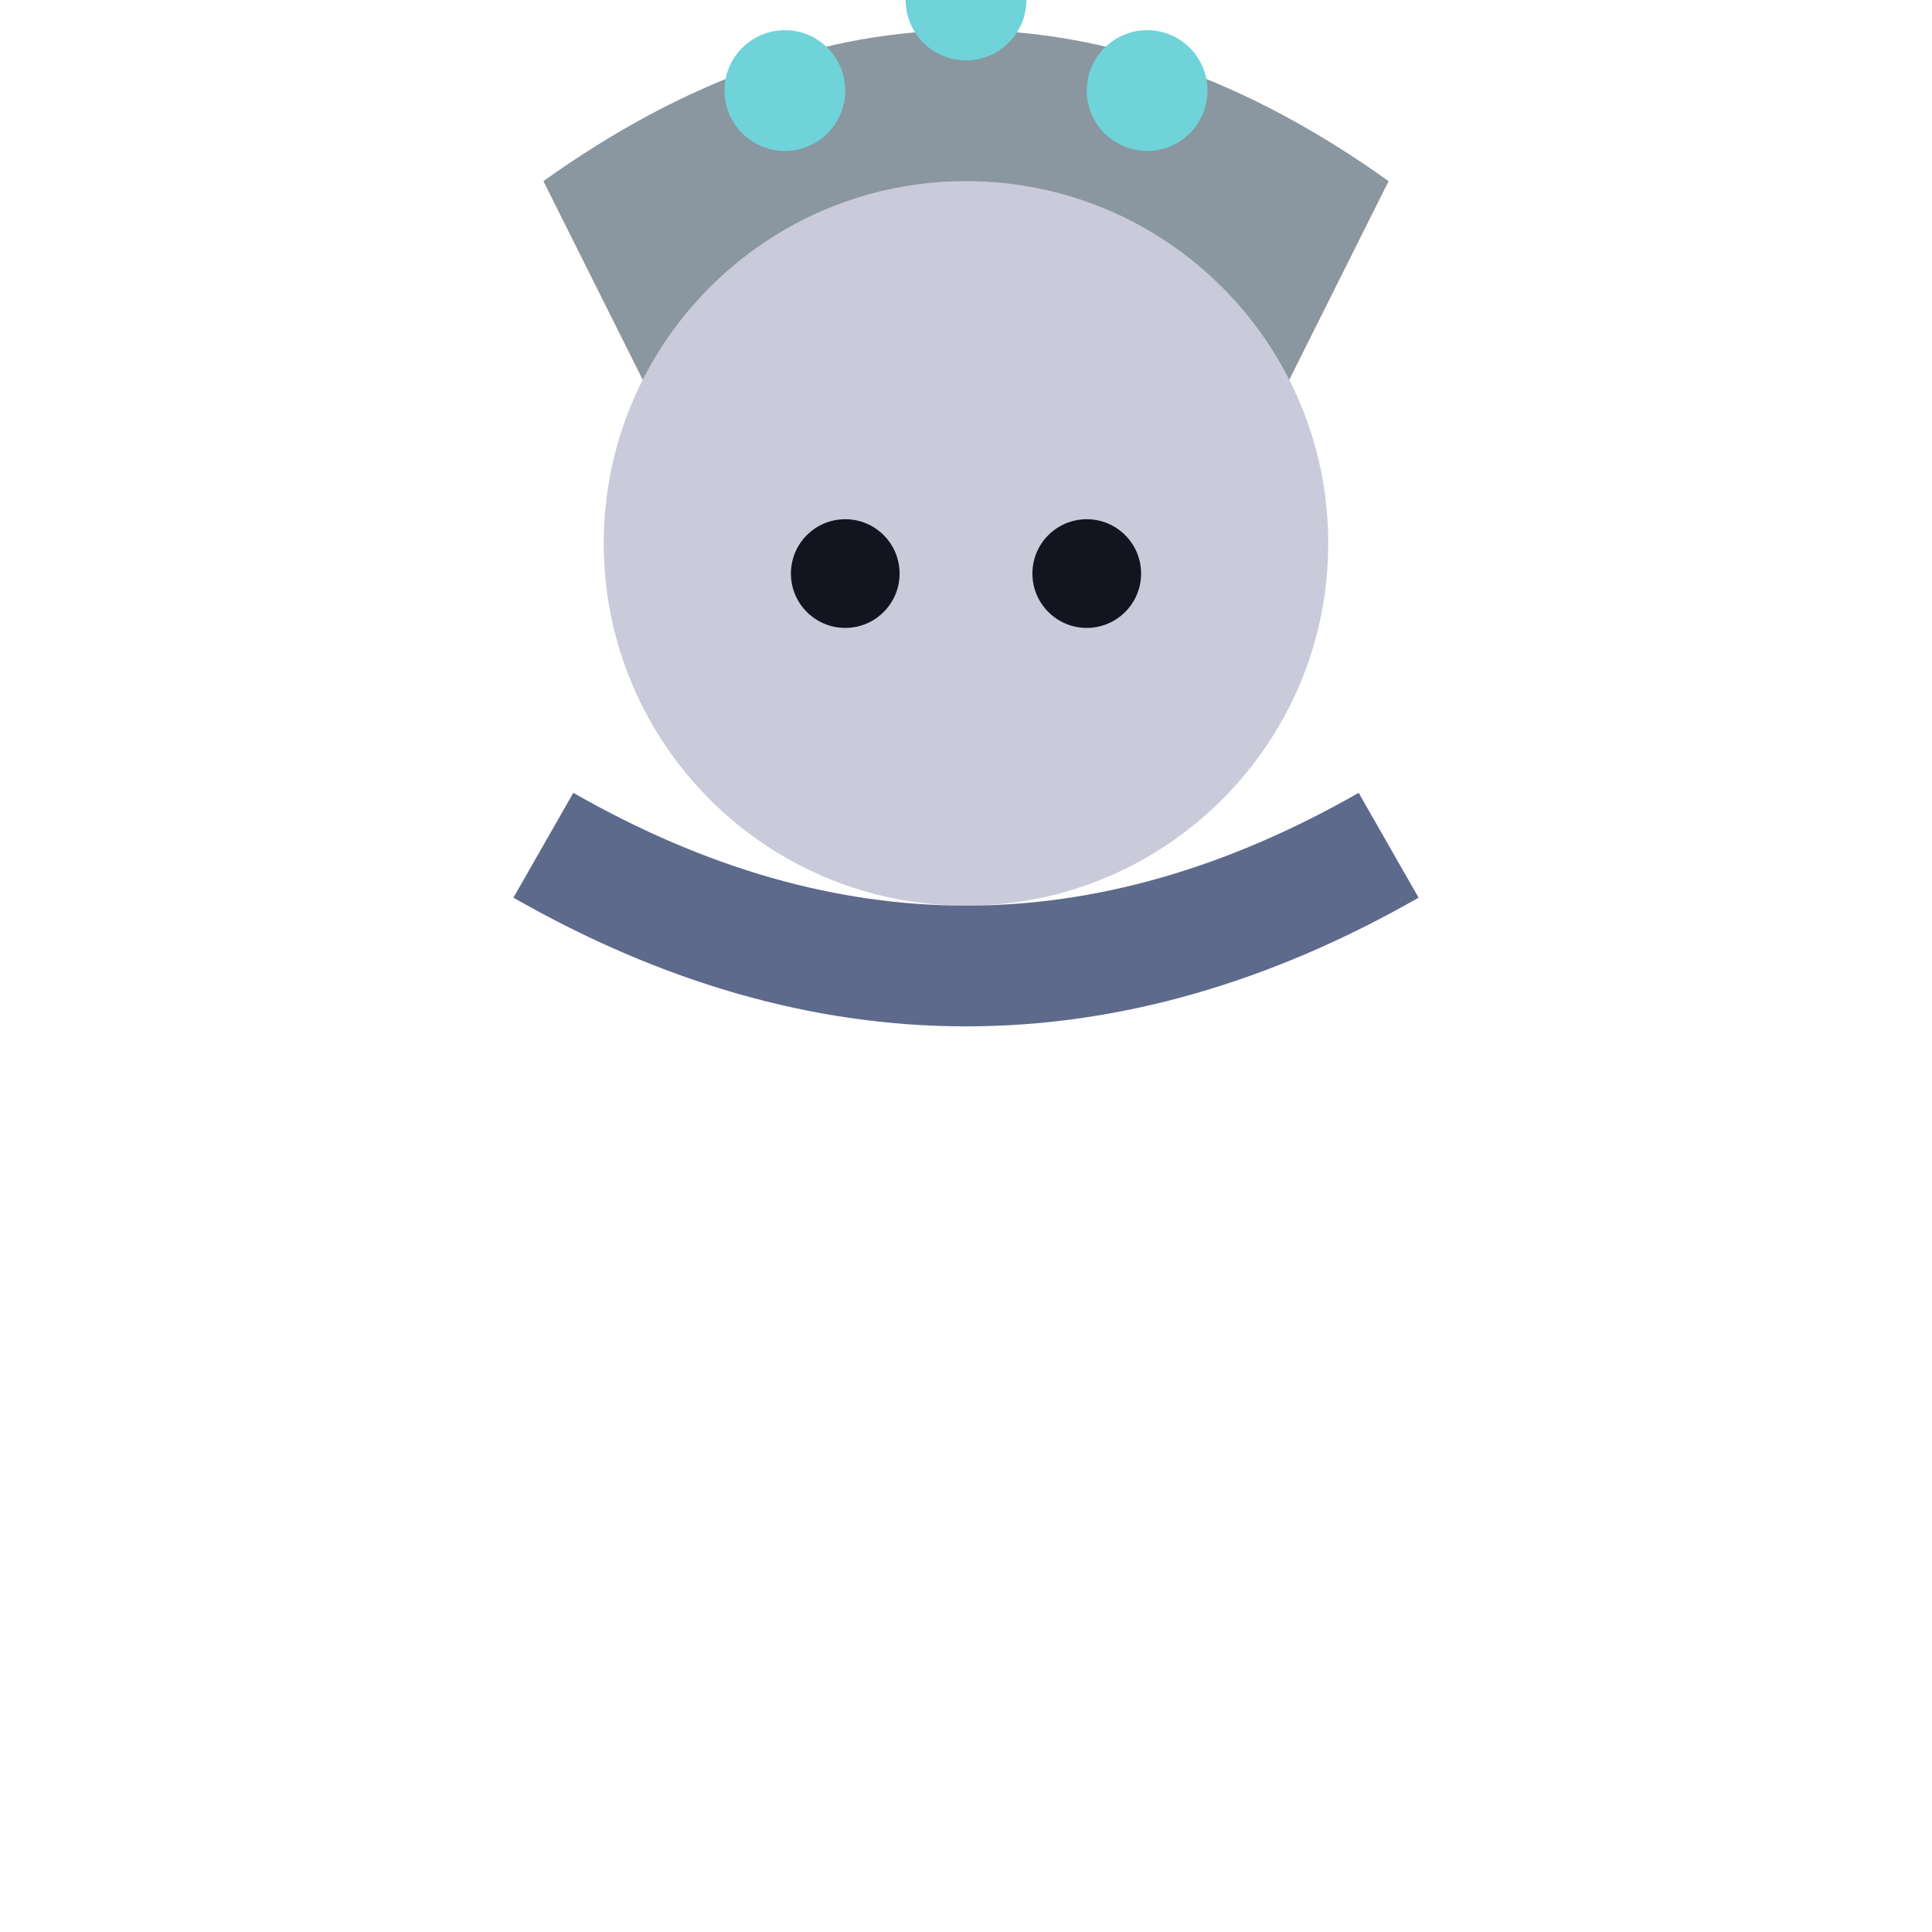
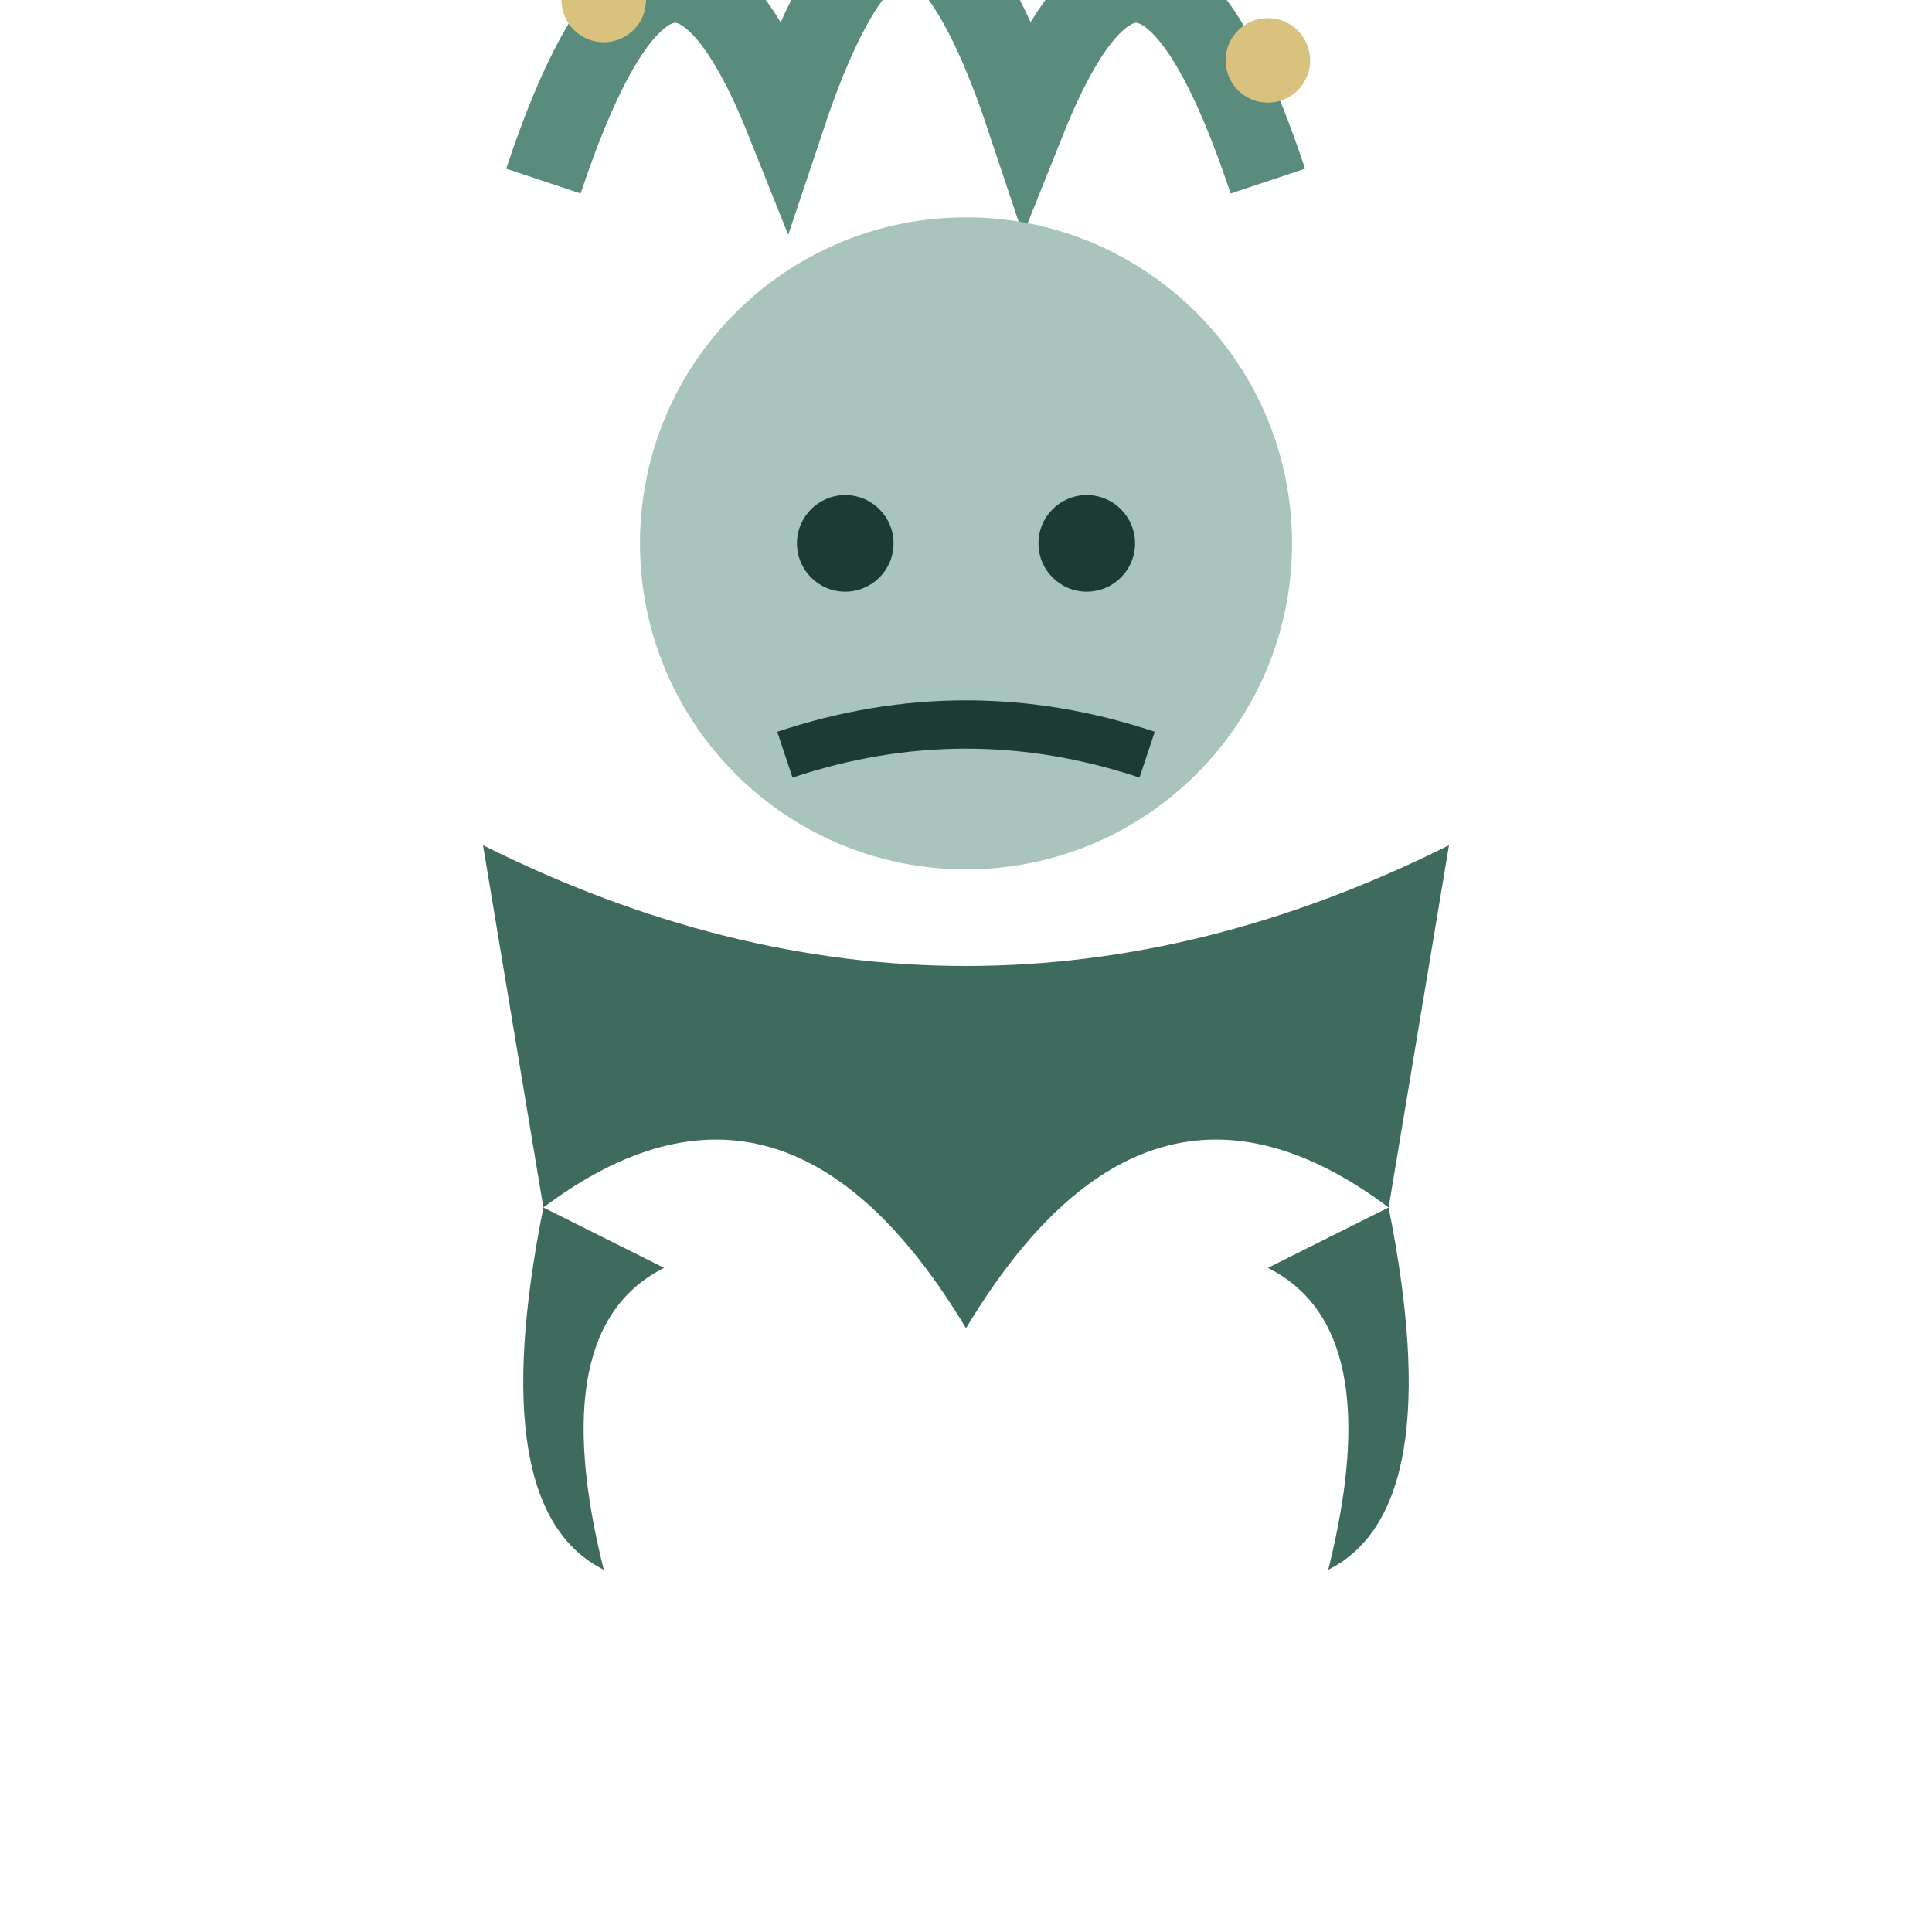
<svg xmlns="http://www.w3.org/2000/svg" viewBox="0 0 32 32">
-   <path d="M9,3 Q16,-2 23,3 L21,7 Q16,4 11,7 Z" fill="#8A97A0" />
-   <circle cx="13" cy="1.5" r="1" fill="#6FD3D9" />
-   <circle cx="16" cy="0" r="1" fill="#6FD3D9" />
-   <circle cx="19" cy="1.5" r="1" fill="#6FD3D9" />
-   <circle cx="16" cy="9" r="6" fill="#C9CBDA" />
-   <circle cx="14" cy="9.5" r="0.9" fill="#12141f" />
-   <circle cx="18" cy="9.5" r="0.9" fill="#12141f" />
-   <path d="M9,14 Q16,18 23,14" stroke="#5E6A8C" stroke-width="2" fill="none" />
+   <path d="M9,3 Q11,-3 13,2 Q15,-4 17,2 Q19,-3 21,3" fill="none" stroke="#5A8C7E" stroke-width="1.3" />
+   <circle cx="10" cy="0" r="0.7" fill="#D9C27E" />
+   <circle cx="17" cy="-2" r="0.7" fill="#D9C27E" />
+   <circle cx="21" cy="1" r="0.7" fill="#D9C27E" />
+   <circle cx="16" cy="9" r="5.4" fill="#A8C4BC" />
+   <circle cx="14" cy="9" r="0.8" fill="#1E3A34" />
+   <circle cx="18" cy="9" r="0.8" fill="#1E3A34" />
+   <path d="M13,12.5 Q16,11.5 19,12.5" stroke="#1E3A34" stroke-width="0.8" fill="none" />
+   <path d="M8,14 Q16,18 24,14 L23,20 Q19,17 16,22 Q13,17 9,20 Z" fill="#3E6B5E" />
+   <path d="M9,20 Q8,25 10,26 Q9,22 11,21 Z" fill="#3E6B5E" />
+   <path d="M23,20 Q24,25 22,26 Q23,22 21,21 Z" fill="#3E6B5E" />
</svg>
